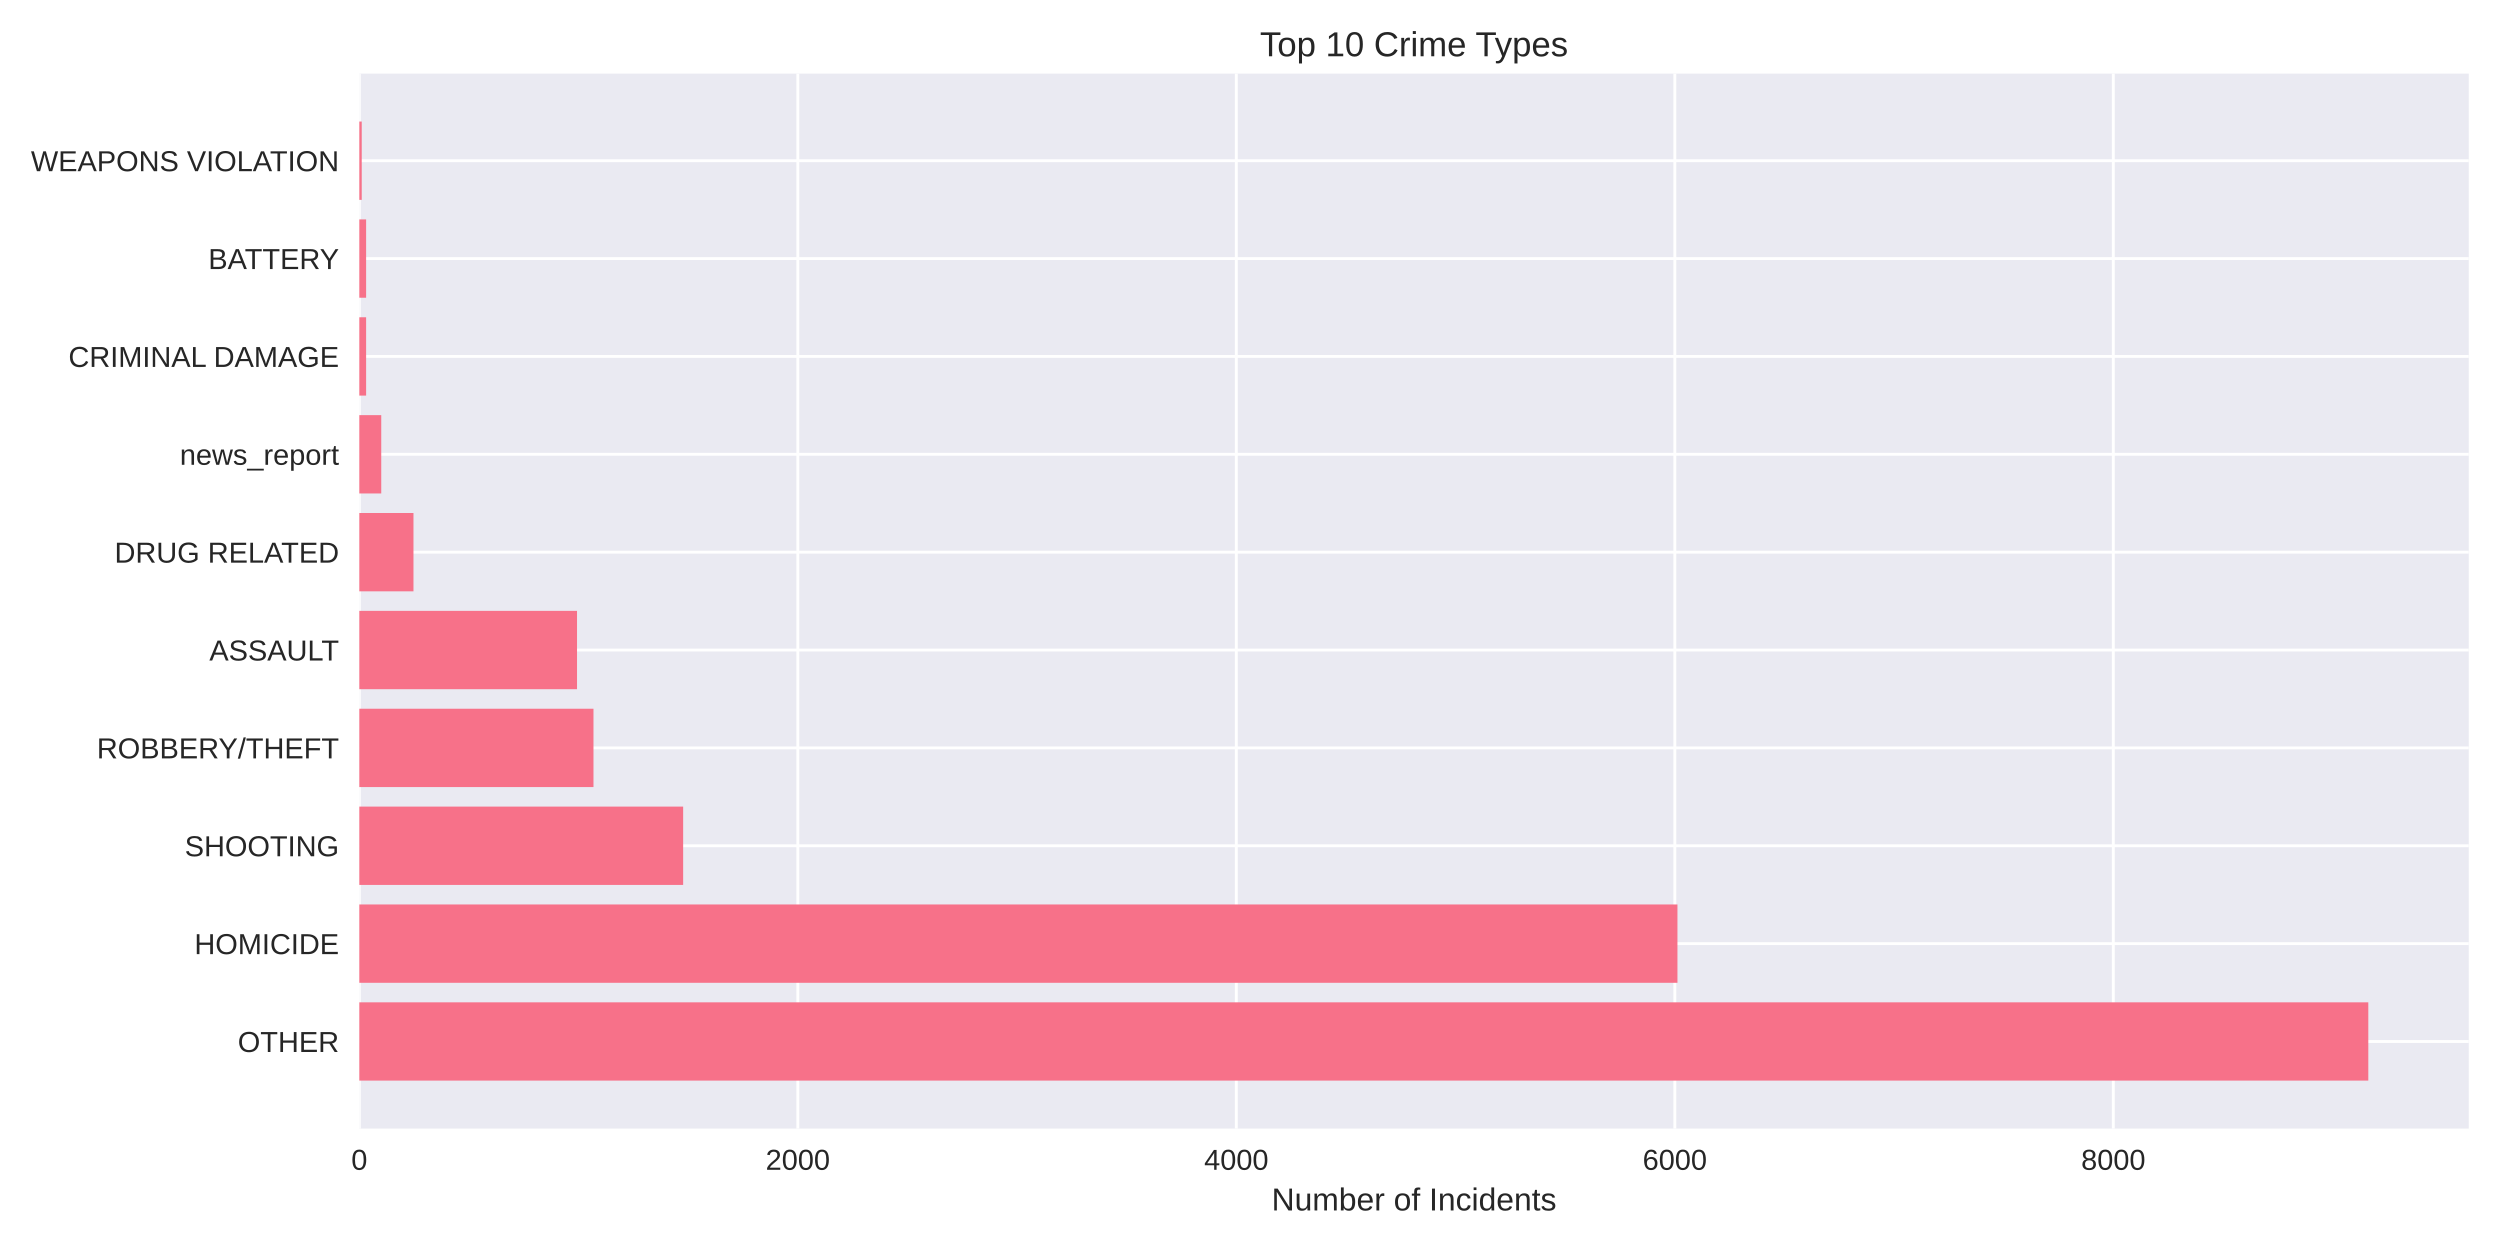
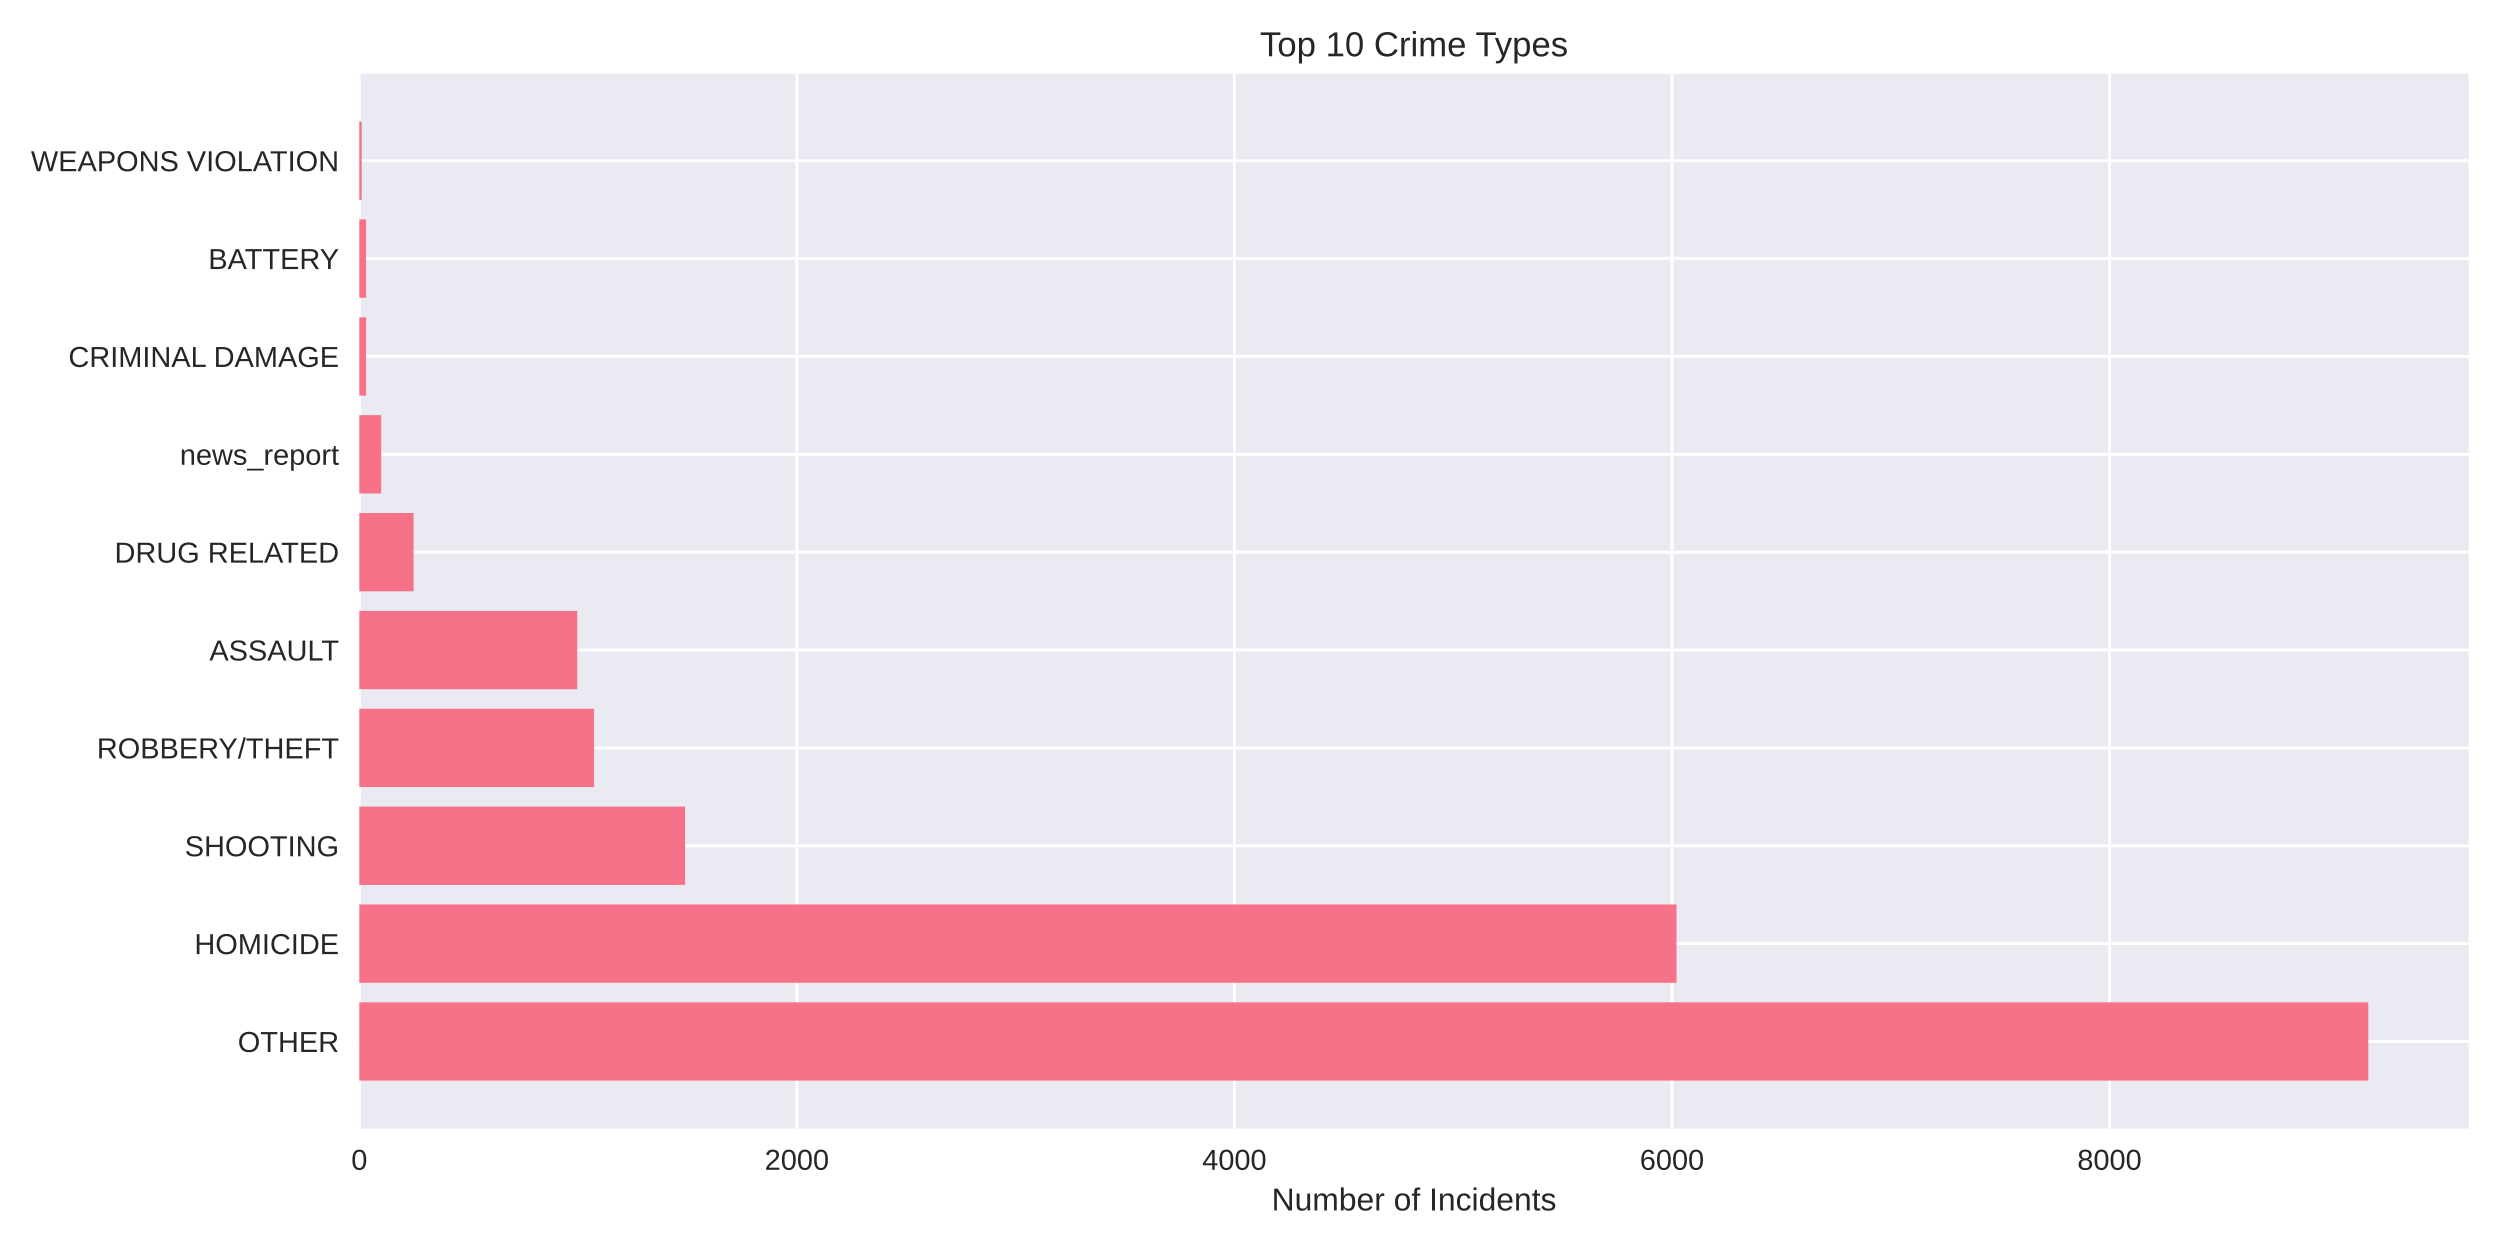
<svg xmlns="http://www.w3.org/2000/svg" width="864pt" height="432pt" viewBox="0 0 864 432" version="1.1">
  <defs>
    <style type="text/css">*{stroke-linejoin: round; stroke-linecap: butt}</style>
  </defs>
  <g id="figure_1">
    <g id="patch_1">
      <path d="M 0 432  L 864 432  L 864 0  L 0 0  z " style="fill: #ffffff" />
    </g>
    <g id="axes_1">
      <g id="patch_2">
        <path d="M 124.18 390.04  L 853.2 390.04  L 853.2 25.44  L 124.18 25.44  z " style="fill: #eaeaf2" />
      </g>
      <g id="matplotlib.axis_1">
        <g id="xtick_1">
          <g id="line2d_1">
-             <path d="M 124.18 390.04  L 124.18 25.44  " clip-path="url(#p63b6a8b37c)" style="fill: none; stroke: #ffffff; stroke-linecap: round" />
+             <path d="M 124.18 390.04  L 124.18 25.44  " clip-path="url(#p312be16c08)" style="fill: none; stroke: #ffffff; stroke-linecap: round" />
          </g>
          <g id="line2d_2" />
          <g id="text_1">
            <text style="fill: #262626; font: 10px 'Arial', 'Liberation Sans', 'DejaVu Sans', 'Bitstream Vera Sans', sans-serif; text-anchor: middle" x="124.18" y="404.287" transform="rotate(-0 124.18 404.2869)">0</text>
          </g>
        </g>
        <g id="xtick_2">
          <g id="line2d_3">
-             <path d="M 275.725 390.04  L 275.725 25.44  " clip-path="url(#p63b6a8b37c)" style="fill: none; stroke: #ffffff; stroke-linecap: round" />
+             <path d="M 275.395 390.04  L 275.395 25.44  " clip-path="url(#p312be16c08)" style="fill: none; stroke: #ffffff; stroke-linecap: round" />
          </g>
          <g id="line2d_4" />
          <g id="text_2">
-             <text style="fill: #262626; font: 10px 'Arial', 'Liberation Sans', 'DejaVu Sans', 'Bitstream Vera Sans', sans-serif; text-anchor: middle" x="275.725" y="404.287" transform="rotate(-0 275.7253 404.2869)">2000</text>
+             <text style="fill: #262626; font: 10px 'Arial', 'Liberation Sans', 'DejaVu Sans', 'Bitstream Vera Sans', sans-serif; text-anchor: middle" x="275.395" y="404.287" transform="rotate(-0 275.3952 404.2869)">2000</text>
          </g>
        </g>
        <g id="xtick_3">
          <g id="line2d_5">
-             <path d="M 427.271 390.04  L 427.271 25.44  " clip-path="url(#p63b6a8b37c)" style="fill: none; stroke: #ffffff; stroke-linecap: round" />
+             <path d="M 426.61 390.04  L 426.61 25.44  " clip-path="url(#p312be16c08)" style="fill: none; stroke: #ffffff; stroke-linecap: round" />
          </g>
          <g id="line2d_6" />
          <g id="text_3">
-             <text style="fill: #262626; font: 10px 'Arial', 'Liberation Sans', 'DejaVu Sans', 'Bitstream Vera Sans', sans-serif; text-anchor: middle" x="427.271" y="404.287" transform="rotate(-0 427.2706 404.2869)">4000</text>
+             <text style="fill: #262626; font: 10px 'Arial', 'Liberation Sans', 'DejaVu Sans', 'Bitstream Vera Sans', sans-serif; text-anchor: middle" x="426.61" y="404.287" transform="rotate(-0 426.6105 404.2869)">4000</text>
          </g>
        </g>
        <g id="xtick_4">
          <g id="line2d_7">
-             <path d="M 578.816 390.04  L 578.816 25.44  " clip-path="url(#p63b6a8b37c)" style="fill: none; stroke: #ffffff; stroke-linecap: round" />
+             <path d="M 577.826 390.04  L 577.826 25.44  " clip-path="url(#p312be16c08)" style="fill: none; stroke: #ffffff; stroke-linecap: round" />
          </g>
          <g id="line2d_8" />
          <g id="text_4">
-             <text style="fill: #262626; font: 10px 'Arial', 'Liberation Sans', 'DejaVu Sans', 'Bitstream Vera Sans', sans-serif; text-anchor: middle" x="578.816" y="404.287" transform="rotate(-0 578.8159 404.2869)">6000</text>
+             <text style="fill: #262626; font: 10px 'Arial', 'Liberation Sans', 'DejaVu Sans', 'Bitstream Vera Sans', sans-serif; text-anchor: middle" x="577.826" y="404.287" transform="rotate(-0 577.8257 404.2869)">6000</text>
          </g>
        </g>
        <g id="xtick_5">
          <g id="line2d_9">
-             <path d="M 730.361 390.04  L 730.361 25.44  " clip-path="url(#p63b6a8b37c)" style="fill: none; stroke: #ffffff; stroke-linecap: round" />
+             <path d="M 729.041 390.04  L 729.041 25.44  " clip-path="url(#p312be16c08)" style="fill: none; stroke: #ffffff; stroke-linecap: round" />
          </g>
          <g id="line2d_10" />
          <g id="text_5">
-             <text style="fill: #262626; font: 10px 'Arial', 'Liberation Sans', 'DejaVu Sans', 'Bitstream Vera Sans', sans-serif; text-anchor: middle" x="730.361" y="404.287" transform="rotate(-0 730.3612 404.2869)">8000</text>
+             <text style="fill: #262626; font: 10px 'Arial', 'Liberation Sans', 'DejaVu Sans', 'Bitstream Vera Sans', sans-serif; text-anchor: middle" x="729.041" y="404.287" transform="rotate(-0 729.0409 404.2869)">8000</text>
          </g>
        </g>
        <g id="text_6">
          <text style="fill: #262626; font: 11px 'Arial', 'Liberation Sans', 'DejaVu Sans', 'Bitstream Vera Sans', sans-serif; text-anchor: middle" x="488.69" y="418.333" transform="rotate(-0 488.69 418.3334)">Number of Incidents</text>
        </g>
      </g>
      <g id="matplotlib.axis_2">
        <g id="ytick_1">
          <g id="line2d_11">
-             <path d="M 124.18 359.939  L 853.2 359.939  " clip-path="url(#p63b6a8b37c)" style="fill: none; stroke: #ffffff; stroke-linecap: round" />
+             <path d="M 124.18 359.939  L 853.2 359.939  " clip-path="url(#p312be16c08)" style="fill: none; stroke: #ffffff; stroke-linecap: round" />
          </g>
          <g id="line2d_12" />
          <g id="text_7">
            <text style="fill: #262626; font: 10px 'Arial', 'Liberation Sans', 'DejaVu Sans', 'Bitstream Vera Sans', sans-serif; text-anchor: end" x="117.18" y="363.562" transform="rotate(-0 117.18 363.562)">OTHER</text>
          </g>
        </g>
        <g id="ytick_2">
          <g id="line2d_13">
-             <path d="M 124.18 326.117  L 853.2 326.117  " clip-path="url(#p63b6a8b37c)" style="fill: none; stroke: #ffffff; stroke-linecap: round" />
+             <path d="M 124.18 326.117  L 853.2 326.117  " clip-path="url(#p312be16c08)" style="fill: none; stroke: #ffffff; stroke-linecap: round" />
          </g>
          <g id="line2d_14" />
          <g id="text_8">
            <text style="fill: #262626; font: 10px 'Arial', 'Liberation Sans', 'DejaVu Sans', 'Bitstream Vera Sans', sans-serif; text-anchor: end" x="117.18" y="329.74" transform="rotate(-0 117.18 329.7401)">HOMICIDE</text>
          </g>
        </g>
        <g id="ytick_3">
          <g id="line2d_15">
-             <path d="M 124.18 292.295  L 853.2 292.295  " clip-path="url(#p63b6a8b37c)" style="fill: none; stroke: #ffffff; stroke-linecap: round" />
+             <path d="M 124.18 292.295  L 853.2 292.295  " clip-path="url(#p312be16c08)" style="fill: none; stroke: #ffffff; stroke-linecap: round" />
          </g>
          <g id="line2d_16" />
          <g id="text_9">
            <text style="fill: #262626; font: 10px 'Arial', 'Liberation Sans', 'DejaVu Sans', 'Bitstream Vera Sans', sans-serif; text-anchor: end" x="117.18" y="295.918" transform="rotate(-0 117.18 295.9182)">SHOOTING</text>
          </g>
        </g>
        <g id="ytick_4">
          <g id="line2d_17">
-             <path d="M 124.18 258.473  L 853.2 258.473  " clip-path="url(#p63b6a8b37c)" style="fill: none; stroke: #ffffff; stroke-linecap: round" />
+             <path d="M 124.18 258.473  L 853.2 258.473  " clip-path="url(#p312be16c08)" style="fill: none; stroke: #ffffff; stroke-linecap: round" />
          </g>
          <g id="line2d_18" />
          <g id="text_10">
            <text style="fill: #262626; font: 10px 'Arial', 'Liberation Sans', 'DejaVu Sans', 'Bitstream Vera Sans', sans-serif; text-anchor: end" x="117.18" y="262.096" transform="rotate(-0 117.18 262.0963)">ROBBERY/THEFT</text>
          </g>
        </g>
        <g id="ytick_5">
          <g id="line2d_19">
-             <path d="M 124.18 224.651  L 853.2 224.651  " clip-path="url(#p63b6a8b37c)" style="fill: none; stroke: #ffffff; stroke-linecap: round" />
+             <path d="M 124.18 224.651  L 853.2 224.651  " clip-path="url(#p312be16c08)" style="fill: none; stroke: #ffffff; stroke-linecap: round" />
          </g>
          <g id="line2d_20" />
          <g id="text_11">
            <text style="fill: #262626; font: 10px 'Arial', 'Liberation Sans', 'DejaVu Sans', 'Bitstream Vera Sans', sans-serif; text-anchor: end" x="117.18" y="228.274" transform="rotate(-0 117.18 228.2744)">ASSAULT</text>
          </g>
        </g>
        <g id="ytick_6">
          <g id="line2d_21">
-             <path d="M 124.18 190.829  L 853.2 190.829  " clip-path="url(#p63b6a8b37c)" style="fill: none; stroke: #ffffff; stroke-linecap: round" />
+             <path d="M 124.18 190.829  L 853.2 190.829  " clip-path="url(#p312be16c08)" style="fill: none; stroke: #ffffff; stroke-linecap: round" />
          </g>
          <g id="line2d_22" />
          <g id="text_12">
            <text style="fill: #262626; font: 10px 'Arial', 'Liberation Sans', 'DejaVu Sans', 'Bitstream Vera Sans', sans-serif; text-anchor: end" x="117.18" y="194.452" transform="rotate(-0 117.18 194.4525)">DRUG RELATED</text>
          </g>
        </g>
        <g id="ytick_7">
          <g id="line2d_23">
-             <path d="M 124.18 157.007  L 853.2 157.007  " clip-path="url(#p63b6a8b37c)" style="fill: none; stroke: #ffffff; stroke-linecap: round" />
+             <path d="M 124.18 157.007  L 853.2 157.007  " clip-path="url(#p312be16c08)" style="fill: none; stroke: #ffffff; stroke-linecap: round" />
          </g>
          <g id="line2d_24" />
          <g id="text_13">
            <text style="fill: #262626; font: 10px 'Arial', 'Liberation Sans', 'DejaVu Sans', 'Bitstream Vera Sans', sans-serif; text-anchor: end" x="117.18" y="160.631" transform="rotate(-0 117.18 160.6306)">news_report</text>
          </g>
        </g>
        <g id="ytick_8">
          <g id="line2d_25">
-             <path d="M 124.18 123.185  L 853.2 123.185  " clip-path="url(#p63b6a8b37c)" style="fill: none; stroke: #ffffff; stroke-linecap: round" />
+             <path d="M 124.18 123.185  L 853.2 123.185  " clip-path="url(#p312be16c08)" style="fill: none; stroke: #ffffff; stroke-linecap: round" />
          </g>
          <g id="line2d_26" />
          <g id="text_14">
            <text style="fill: #262626; font: 10px 'Arial', 'Liberation Sans', 'DejaVu Sans', 'Bitstream Vera Sans', sans-serif; text-anchor: end" x="117.18" y="126.809" transform="rotate(-0 117.18 126.8087)">CRIMINAL DAMAGE</text>
          </g>
        </g>
        <g id="ytick_9">
          <g id="line2d_27">
-             <path d="M 124.18 89.363  L 853.2 89.363  " clip-path="url(#p63b6a8b37c)" style="fill: none; stroke: #ffffff; stroke-linecap: round" />
+             <path d="M 124.18 89.363  L 853.2 89.363  " clip-path="url(#p312be16c08)" style="fill: none; stroke: #ffffff; stroke-linecap: round" />
          </g>
          <g id="line2d_28" />
          <g id="text_15">
            <text style="fill: #262626; font: 10px 'Arial', 'Liberation Sans', 'DejaVu Sans', 'Bitstream Vera Sans', sans-serif; text-anchor: end" x="117.18" y="92.987" transform="rotate(-0 117.18 92.98681)">BATTERY</text>
          </g>
        </g>
        <g id="ytick_10">
          <g id="line2d_29">
-             <path d="M 124.18 55.541  L 853.2 55.541  " clip-path="url(#p63b6a8b37c)" style="fill: none; stroke: #ffffff; stroke-linecap: round" />
+             <path d="M 124.18 55.541  L 853.2 55.541  " clip-path="url(#p312be16c08)" style="fill: none; stroke: #ffffff; stroke-linecap: round" />
          </g>
          <g id="line2d_30" />
          <g id="text_16">
            <text style="fill: #262626; font: 10px 'Arial', 'Liberation Sans', 'DejaVu Sans', 'Bitstream Vera Sans', sans-serif; text-anchor: end" x="117.18" y="59.165" transform="rotate(-0 117.18 59.16492)">WEAPONS VIOLATION</text>
          </g>
        </g>
      </g>
      <g id="patch_3">
-         <path d="M 124.18 373.467  L 818.485 373.467  L 818.485 346.41  L 124.18 346.41  z " clip-path="url(#p63b6a8b37c)" style="fill: #f77189" />
+         <path d="M 124.18 373.467  L 818.485 373.467  L 818.485 346.41  L 124.18 346.41  z " clip-path="url(#p312be16c08)" style="fill: #f77189" />
      </g>
      <g id="patch_4">
-         <path d="M 124.18 339.645  L 579.725 339.645  L 579.725 312.588  L 124.18 312.588  z " clip-path="url(#p63b6a8b37c)" style="fill: #f77189" />
+         <path d="M 124.18 339.645  L 579.413 339.645  L 579.413 312.588  L 124.18 312.588  z " clip-path="url(#p312be16c08)" style="fill: #f77189" />
      </g>
      <g id="patch_5">
-         <path d="M 124.18 305.823  L 236.096 305.823  L 236.096 278.766  L 124.18 278.766  z " clip-path="url(#p63b6a8b37c)" style="fill: #f77189" />
+         <path d="M 124.18 305.823  L 236.76 305.823  L 236.76 278.766  L 124.18 278.766  z " clip-path="url(#p312be16c08)" style="fill: #f77189" />
      </g>
      <g id="patch_6">
-         <path d="M 124.18 272.002  L 205.105 272.002  L 205.105 244.944  L 124.18 244.944  z " clip-path="url(#p63b6a8b37c)" style="fill: #f77189" />
+         <path d="M 124.18 272.002  L 205.307 272.002  L 205.307 244.944  L 124.18 244.944  z " clip-path="url(#p312be16c08)" style="fill: #f77189" />
      </g>
      <g id="patch_7">
-         <path d="M 124.18 238.18  L 199.422 238.18  L 199.422 211.122  L 124.18 211.122  z " clip-path="url(#p63b6a8b37c)" style="fill: #f77189" />
+         <path d="M 124.18 238.18  L 199.485 238.18  L 199.485 211.122  L 124.18 211.122  z " clip-path="url(#p312be16c08)" style="fill: #f77189" />
      </g>
      <g id="patch_8">
-         <path d="M 124.18 204.358  L 142.896 204.358  L 142.896 177.3  L 124.18 177.3  z " clip-path="url(#p63b6a8b37c)" style="fill: #f77189" />
+         <path d="M 124.18 204.358  L 142.931 204.358  L 142.931 177.3  L 124.18 177.3  z " clip-path="url(#p312be16c08)" style="fill: #f77189" />
      </g>
      <g id="patch_9">
-         <path d="M 124.18 170.536  L 131.757 170.536  L 131.757 143.478  L 124.18 143.478  z " clip-path="url(#p63b6a8b37c)" style="fill: #f77189" />
+         <path d="M 124.18 170.536  L 131.741 170.536  L 131.741 143.478  L 124.18 143.478  z " clip-path="url(#p312be16c08)" style="fill: #f77189" />
      </g>
      <g id="patch_10">
-         <path d="M 124.18 136.714  L 126.529 136.714  L 126.529 109.657  L 124.18 109.657  z " clip-path="url(#p63b6a8b37c)" style="fill: #f77189" />
+         <path d="M 124.18 136.714  L 126.524 136.714  L 126.524 109.657  L 124.18 109.657  z " clip-path="url(#p312be16c08)" style="fill: #f77189" />
      </g>
      <g id="patch_11">
-         <path d="M 124.18 102.892  L 126.529 102.892  L 126.529 75.835  L 124.18 75.835  z " clip-path="url(#p63b6a8b37c)" style="fill: #f77189" />
+         <path d="M 124.18 102.892  L 126.524 102.892  L 126.524 75.835  L 124.18 75.835  z " clip-path="url(#p312be16c08)" style="fill: #f77189" />
      </g>
      <g id="patch_12">
-         <path d="M 124.18 69.07  L 125.013 69.07  L 125.013 42.013  L 124.18 42.013  z " clip-path="url(#p63b6a8b37c)" style="fill: #f77189" />
+         <path d="M 124.18 69.07  L 125.012 69.07  L 125.012 42.013  L 124.18 42.013  z " clip-path="url(#p312be16c08)" style="fill: #f77189" />
      </g>
      <g id="patch_13">
        <path d="M 124.18 390.04  L 124.18 25.44  " style="fill: none" />
      </g>
      <g id="patch_14">
        <path d="M 853.2 390.04  L 853.2 25.44  " style="fill: none" />
      </g>
      <g id="patch_15">
        <path d="M 124.18 390.04  L 853.2 390.04  " style="fill: none" />
      </g>
      <g id="patch_16">
        <path d="M 124.18 25.44  L 853.2 25.44  " style="fill: none" />
      </g>
      <g id="text_17">
        <text style="fill: #262626; font: 12px 'Arial', 'Liberation Sans', 'DejaVu Sans', 'Bitstream Vera Sans', sans-serif; text-anchor: middle" x="488.69" y="19.44" transform="rotate(-0 488.69 19.44)">Top 10 Crime Types</text>
      </g>
    </g>
  </g>
  <defs>
-     <clipPath id="p63b6a8b37c">
+     <clipPath id="p312be16c08">
      <rect x="124.18" y="25.44" width="729.02" height="364.6" />
    </clipPath>
  </defs>
</svg>
